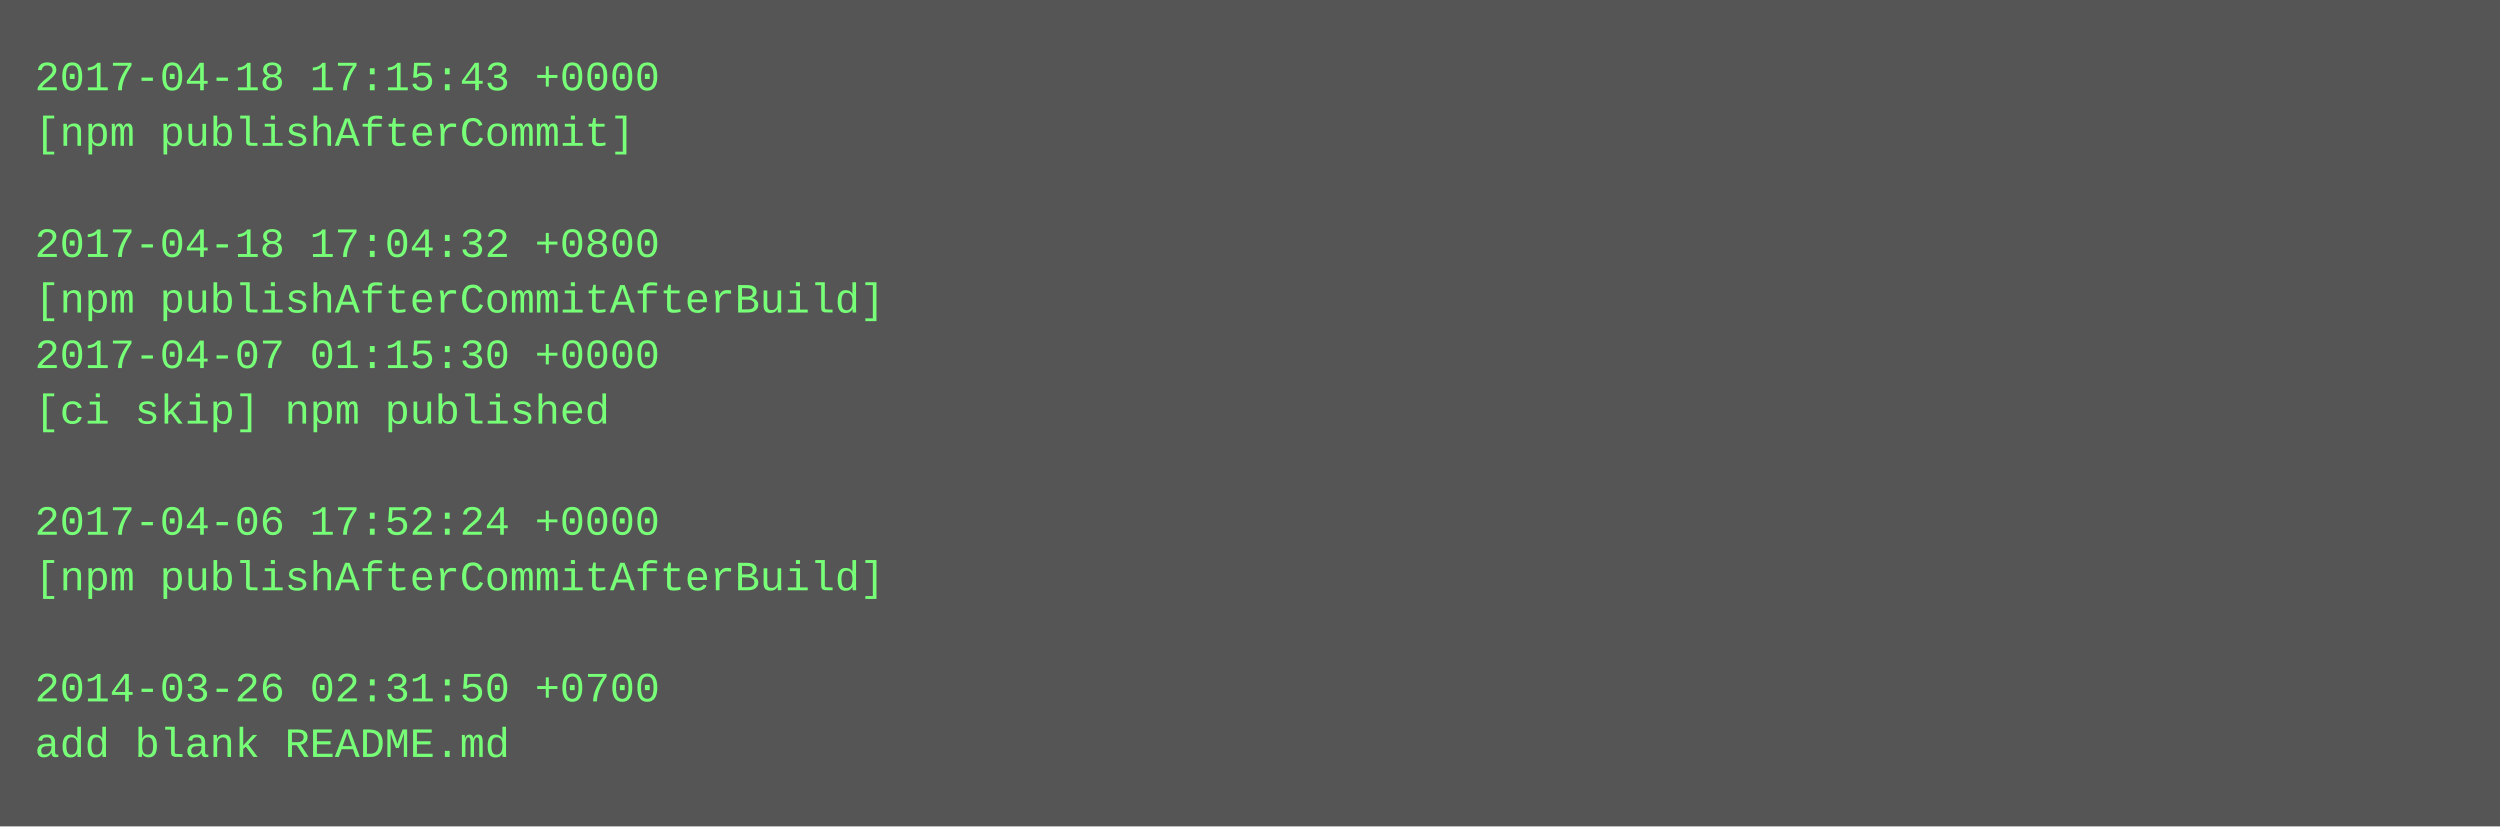
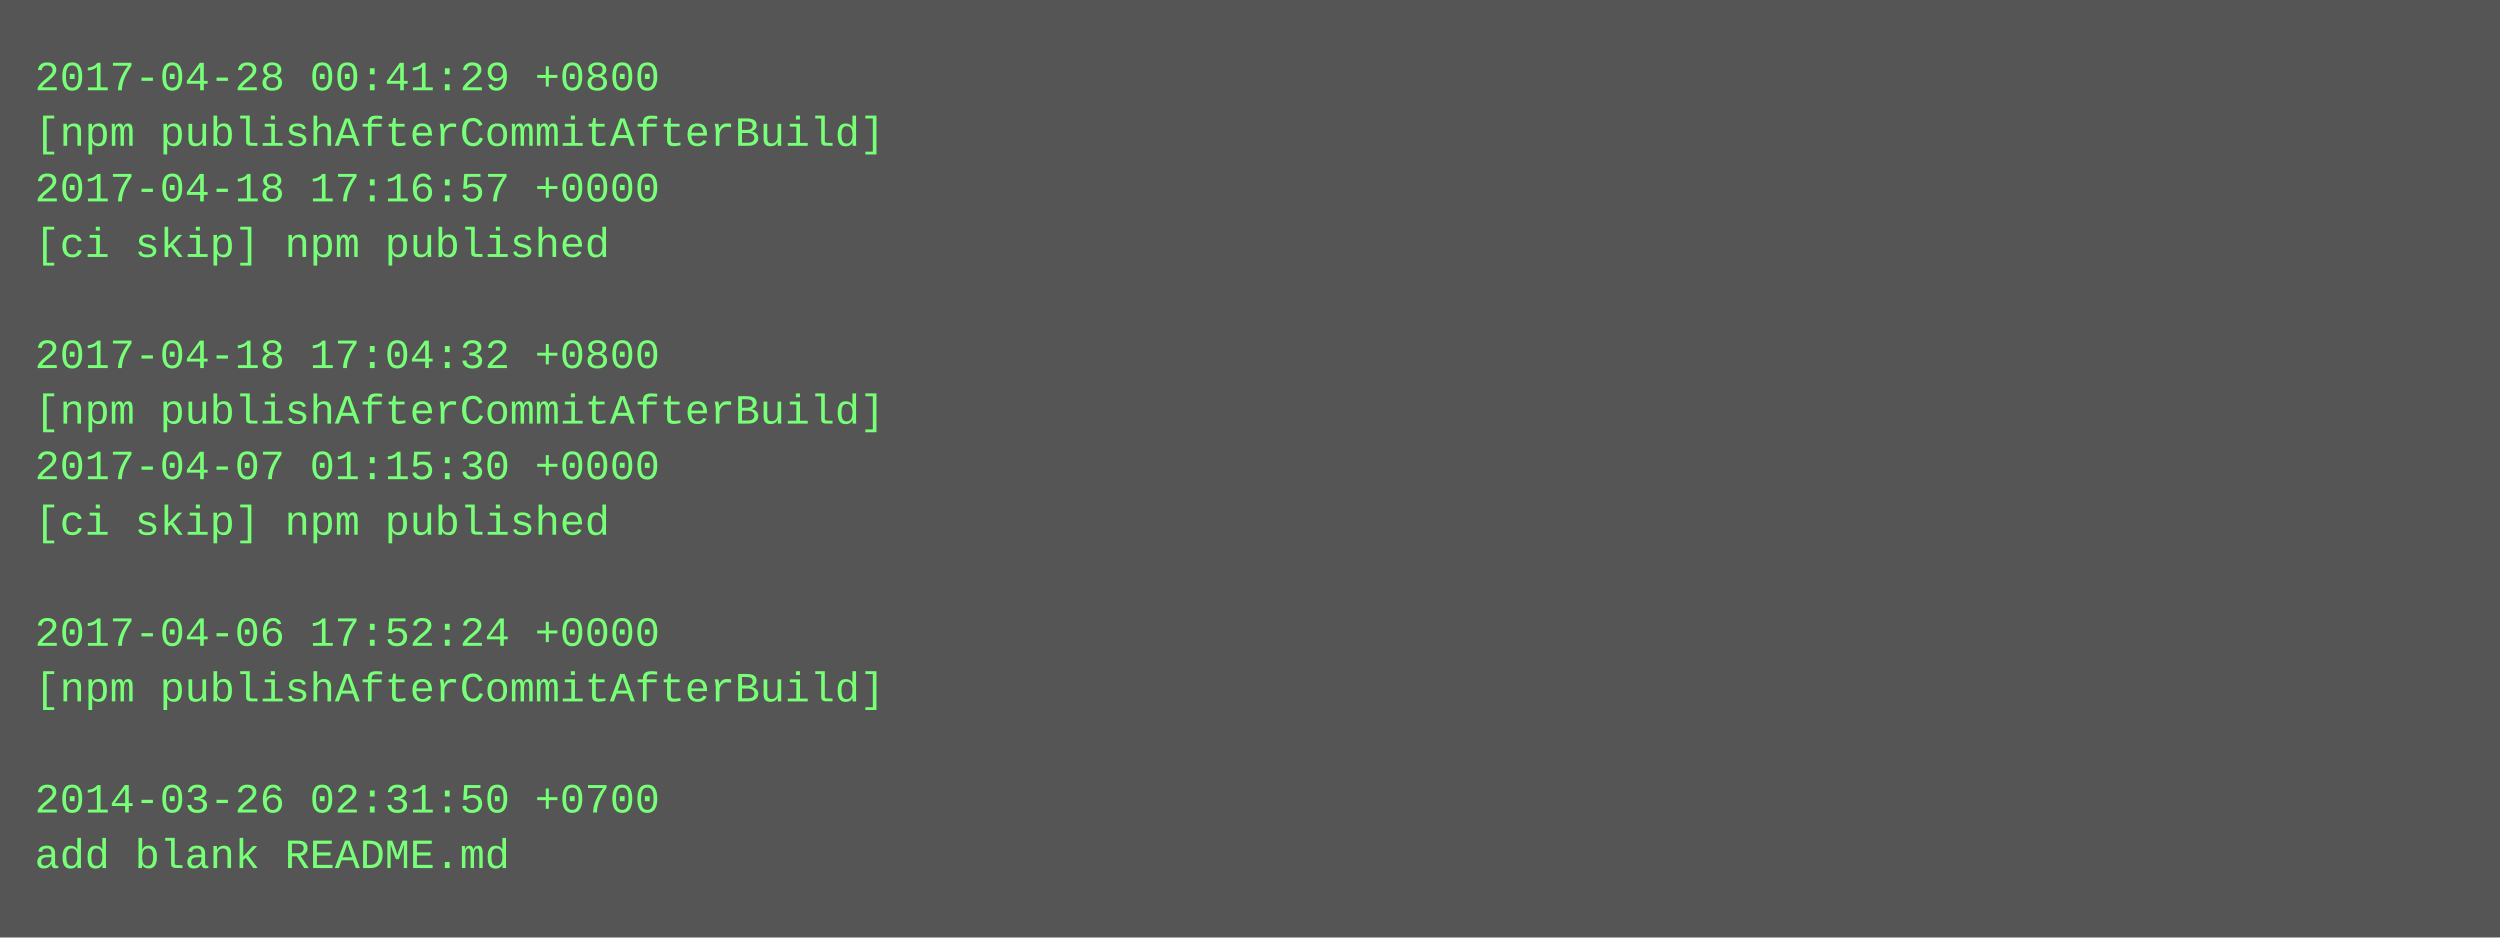
- <svg xmlns="http://www.w3.org/2000/svg" height="238" width="720">
-   <rect height="238" fill="#555" width="720" />
+ <svg xmlns="http://www.w3.org/2000/svg" height="270" width="720">
+   <rect height="270" fill="#555" width="720" />
  <text fill="#7f7" font-family="Courier New" font-size="12" xml:space="preserve">
-     <tspan x="10" y="26">2017-04-18 17:15:43 +0000</tspan>
-     <tspan x="10" y="42">[npm publishAfterCommit]</tspan>
-     <tspan x="10" y="58" />
-     <tspan x="10" y="74">2017-04-18 17:04:32 +0800</tspan>
-     <tspan x="10" y="90">[npm publishAfterCommitAfterBuild]</tspan>
-     <tspan x="10" y="106">2017-04-07 01:15:30 +0000</tspan>
-     <tspan x="10" y="122">[ci skip] npm published</tspan>
-     <tspan x="10" y="138" />
-     <tspan x="10" y="154">2017-04-06 17:52:24 +0000</tspan>
-     <tspan x="10" y="170">[npm publishAfterCommitAfterBuild]</tspan>
-     <tspan x="10" y="186" />
-     <tspan x="10" y="202">2014-03-26 02:31:50 +0700</tspan>
-     <tspan x="10" y="218">add blank README.md</tspan>
+     <tspan x="10" y="26">2017-04-28 00:41:29 +0800</tspan>
+     <tspan x="10" y="42">[npm publishAfterCommitAfterBuild]</tspan>
+     <tspan x="10" y="58">2017-04-18 17:16:57 +0000</tspan>
+     <tspan x="10" y="74">[ci skip] npm published</tspan>
+     <tspan x="10" y="90" />
+     <tspan x="10" y="106">2017-04-18 17:04:32 +0800</tspan>
+     <tspan x="10" y="122">[npm publishAfterCommitAfterBuild]</tspan>
+     <tspan x="10" y="138">2017-04-07 01:15:30 +0000</tspan>
+     <tspan x="10" y="154">[ci skip] npm published</tspan>
+     <tspan x="10" y="170" />
+     <tspan x="10" y="186">2017-04-06 17:52:24 +0000</tspan>
+     <tspan x="10" y="202">[npm publishAfterCommitAfterBuild]</tspan>
+     <tspan x="10" y="218" />
+     <tspan x="10" y="234">2014-03-26 02:31:50 +0700</tspan>
+     <tspan x="10" y="250">add blank README.md</tspan>
  </text>
</svg>
